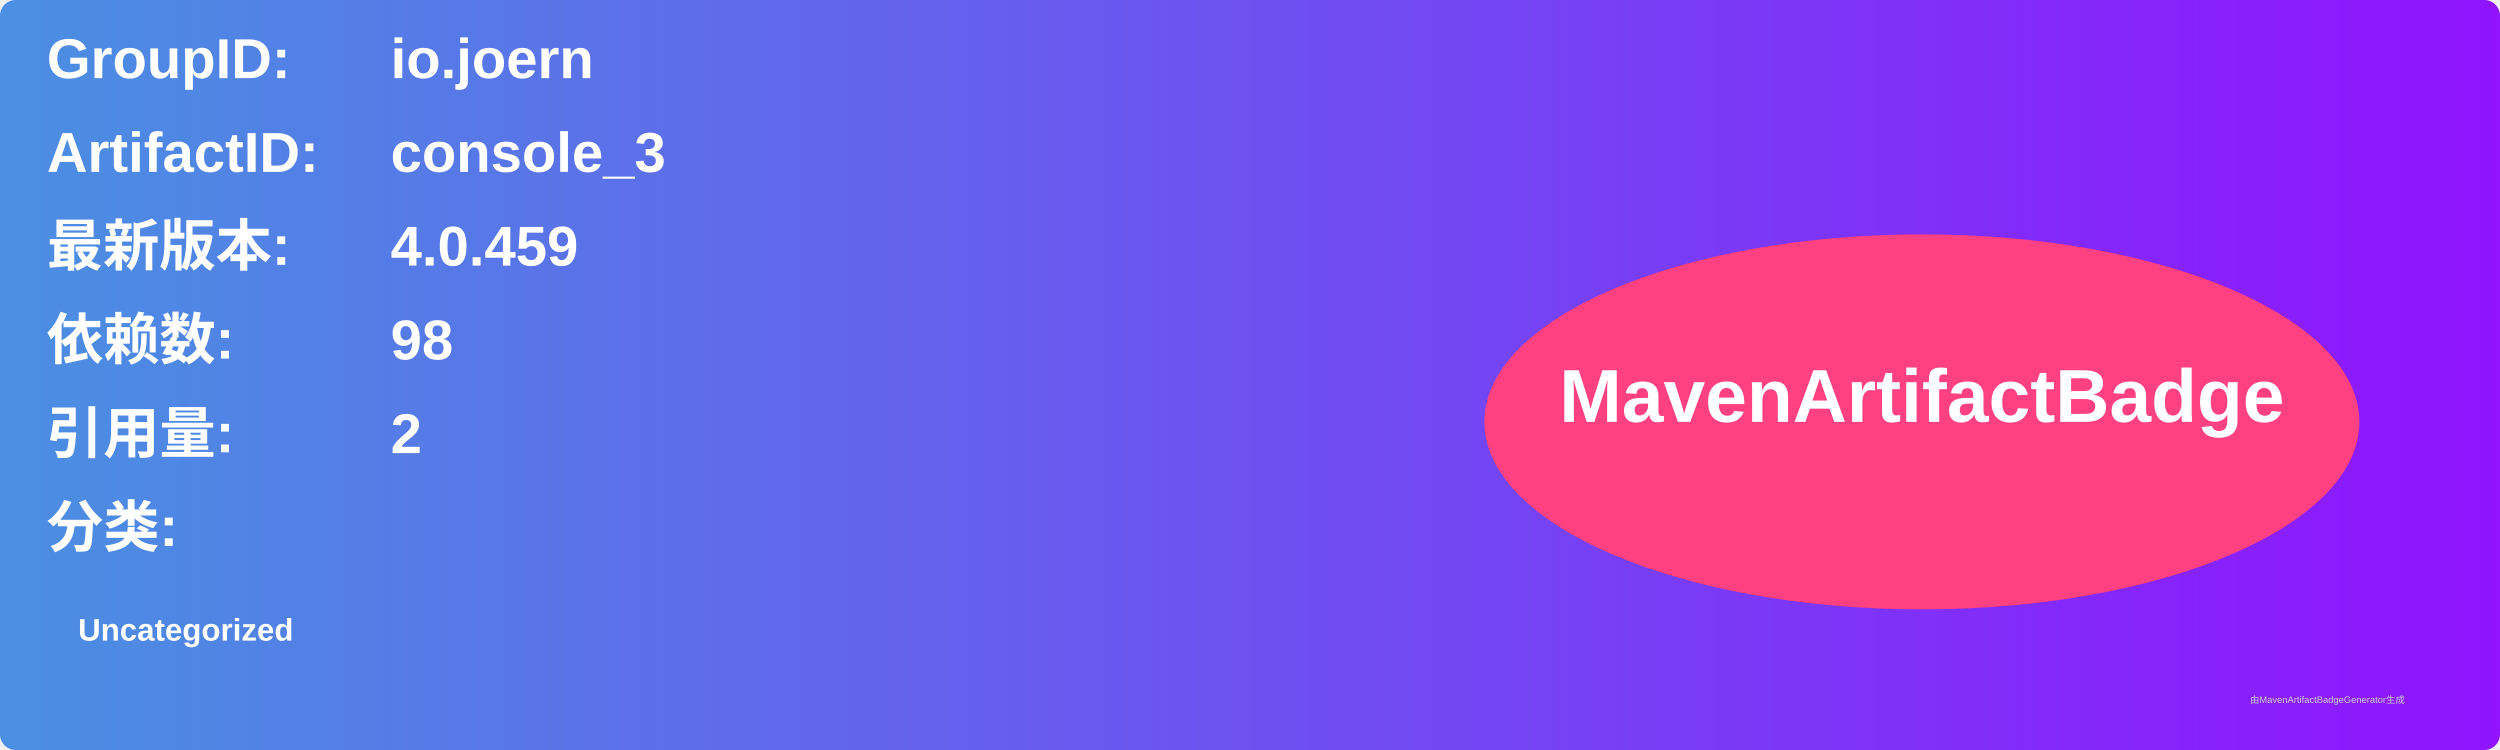
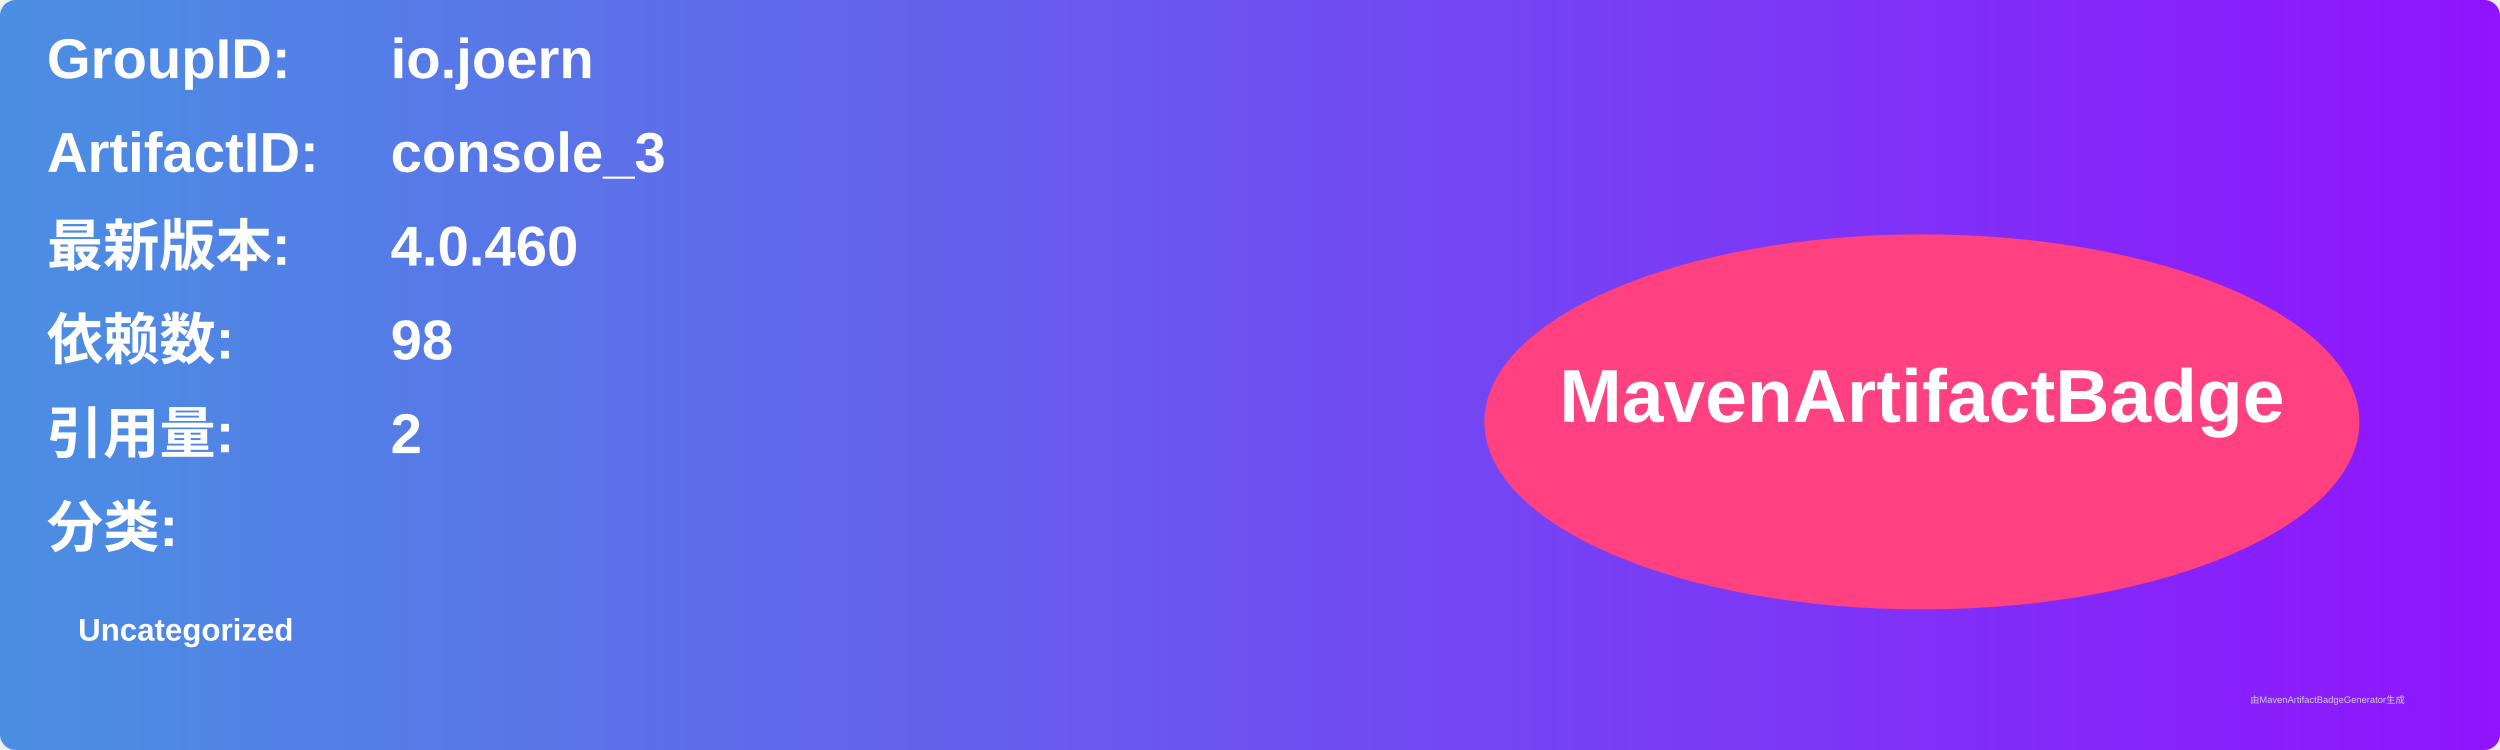
<svg xmlns="http://www.w3.org/2000/svg" width="800" height="240" viewBox="0 0 800 240">
  <linearGradient id="grad" x1="0%" y1="0%" x2="100%" y2="0%">
    <stop offset="0%" stop-color="#4a90e2" />
    <stop offset="100%" stop-color="#9013fe" />
  </linearGradient>
  <rect width="100%" height="100%" rx="5" ry="5" fill="url(#grad)" />
  <g transform="translate(15, 15)">
    <text x="0" y="10" font-family="Arial" font-size="18" fill="white" font-weight="bold" width="260">GroupID:</text>
    <text x="110" y="10" font-family="Arial" font-size="18" fill="white" font-weight="bold" width="460">io.joern</text>
    <text x="0" y="40" font-family="Arial" font-size="18" fill="white" font-weight="bold" width="260">ArtifactID:</text>
    <text x="110" y="40" font-family="Arial" font-size="18" fill="white" font-weight="bold" width="460">console_3</text>
    <text x="0" y="70" font-family="Arial" font-size="18" fill="white" font-weight="bold">最新版本:</text>
    <text x="110" y="70" font-family="Arial" font-size="18" fill="white" font-weight="bold">
-       <tspan font-weight="bold">4.0.459</tspan>
+       <tspan font-weight="bold">4.0.460</tspan>
    </text>
    <text x="0" y="100" font-family="Arial" font-size="18" fill="white" font-weight="bold">依赖数: </text>
    <text x="110" y="100" font-family="Arial" font-size="18" fill="white">
      <tspan font-weight="bold">98</tspan>
    </text>
    <text x="0" y="130" font-family="Arial" font-size="18" fill="white" font-weight="bold">引用量: </text>
    <text x="110" y="130" font-family="Arial" font-size="18" fill="white">
      <tspan font-weight="bold">2</tspan>
    </text>
    <text x="0" y="160" font-family="Arial" font-size="18" fill="white" font-weight="bold">分类:</text>
    <text x="10" y="190" font-family="Arial" font-size="10" fill="white">
      <tspan font-weight="bold">Uncategorized</tspan>
    </text>
    <ellipse cx="600" cy="120" rx="140" ry="60" fill="#ff4081" />
    <text x="600" y="120" text-anchor="middle" font-family="Arial" font-size="24" fill="white" font-weight="bold">MavenArtifactBadge</text>
  </g>
  <text x="720" y="225" font-family="Arial" font-size="3" fill="#d0d0d0">由MavenArtifactBadgeGenerator生成</text>
</svg>
